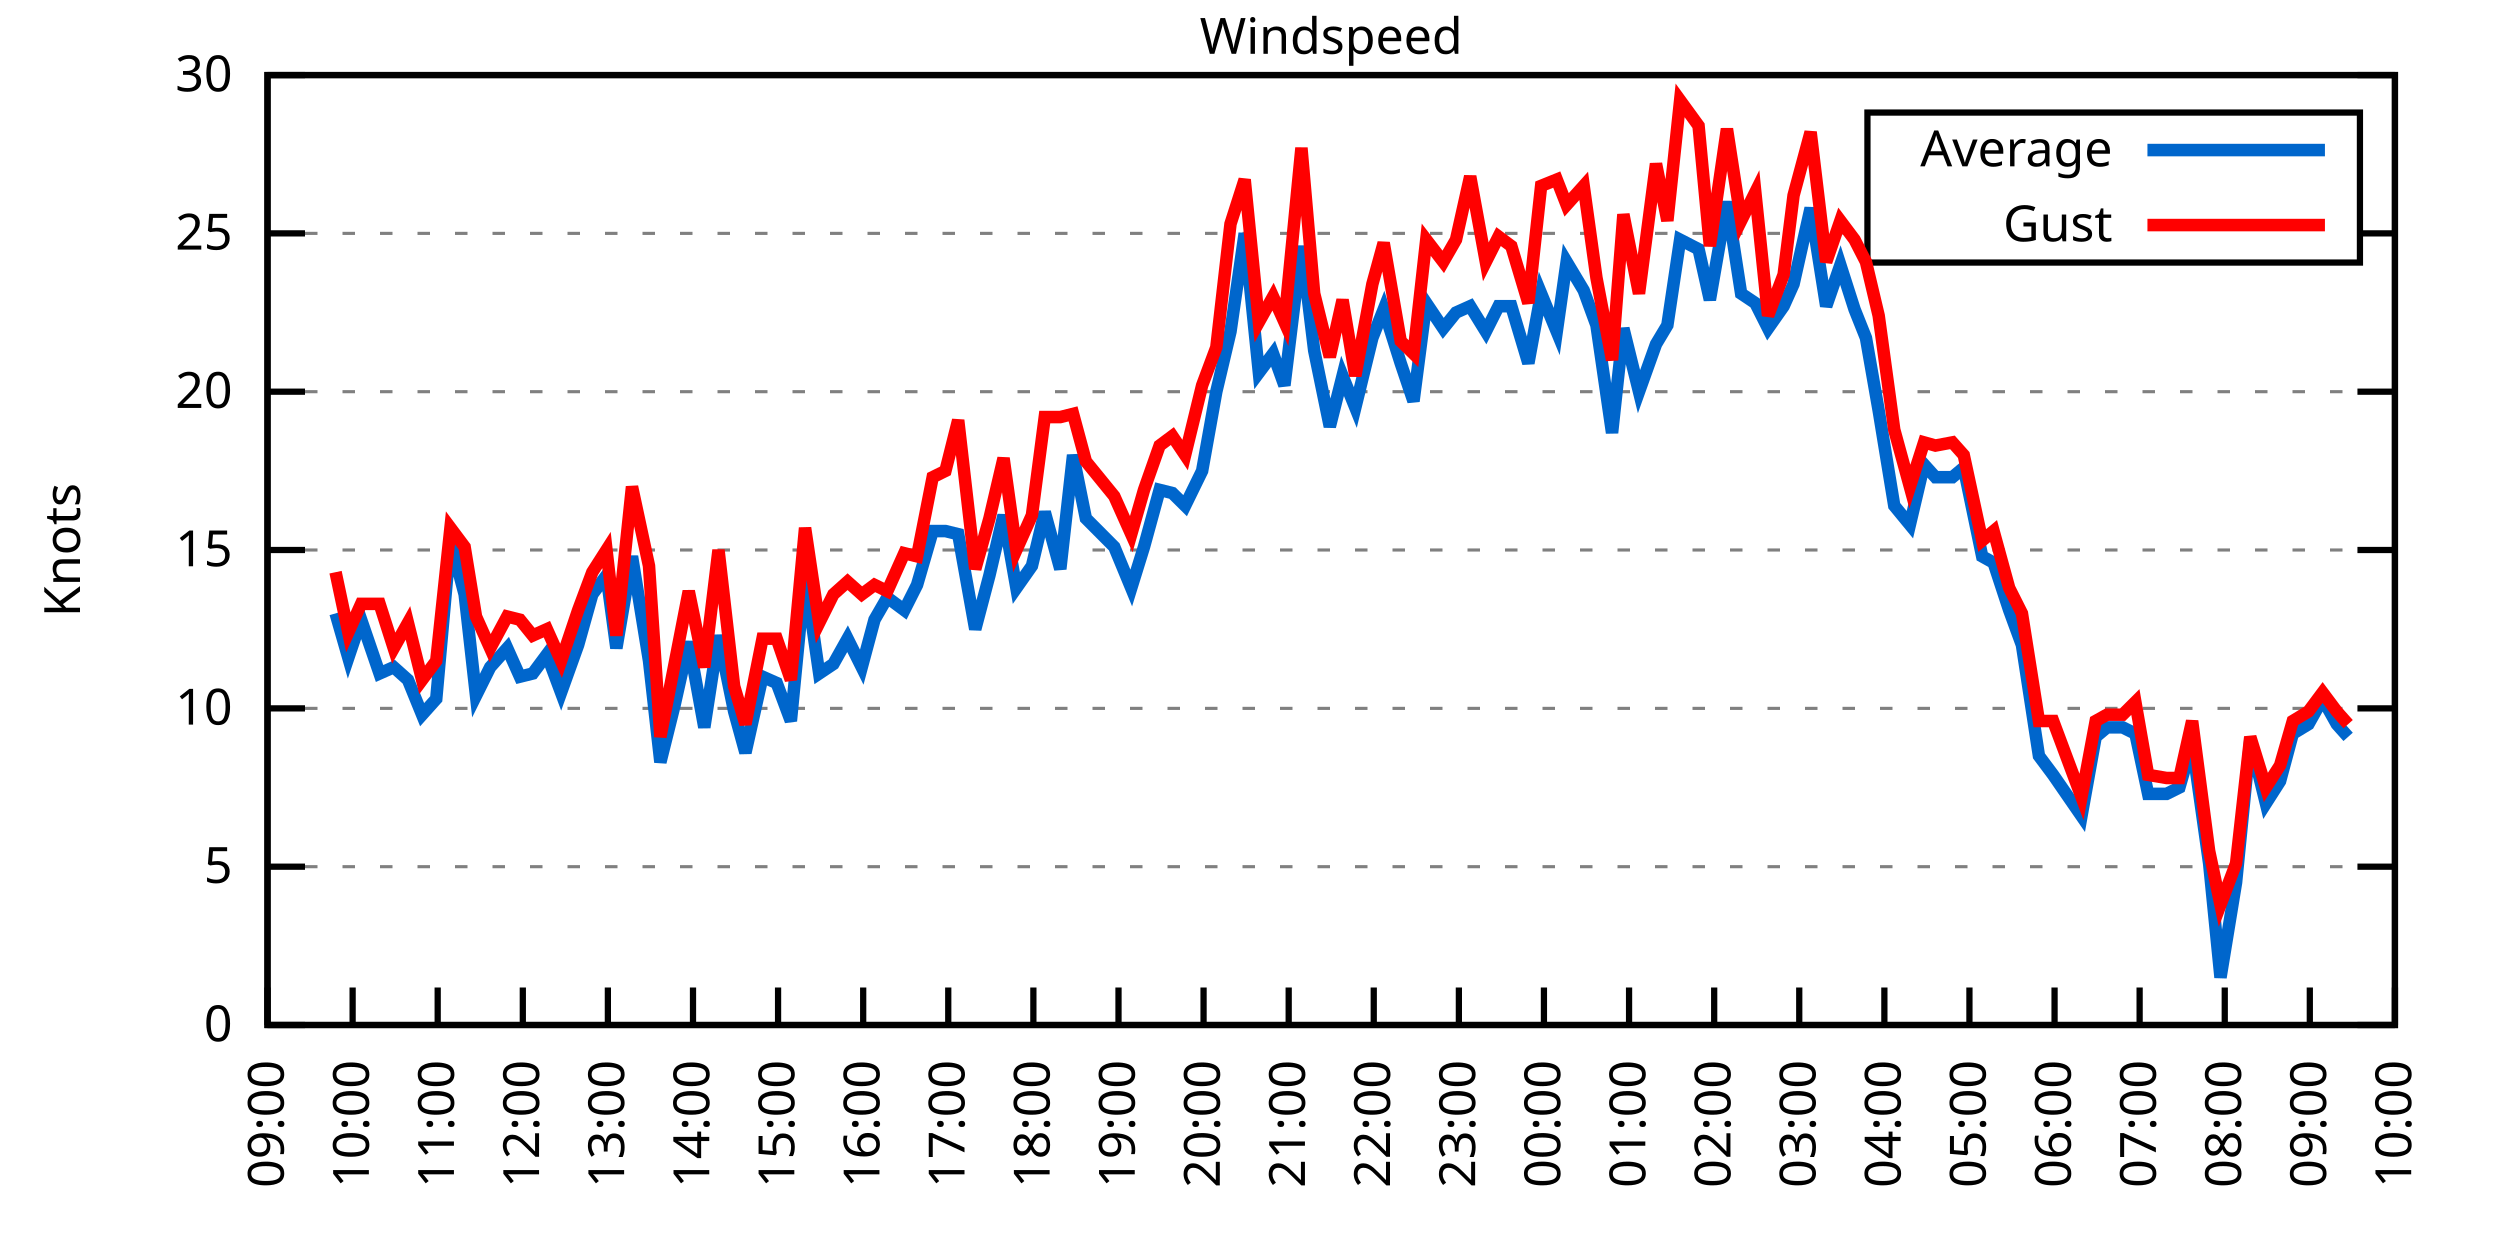
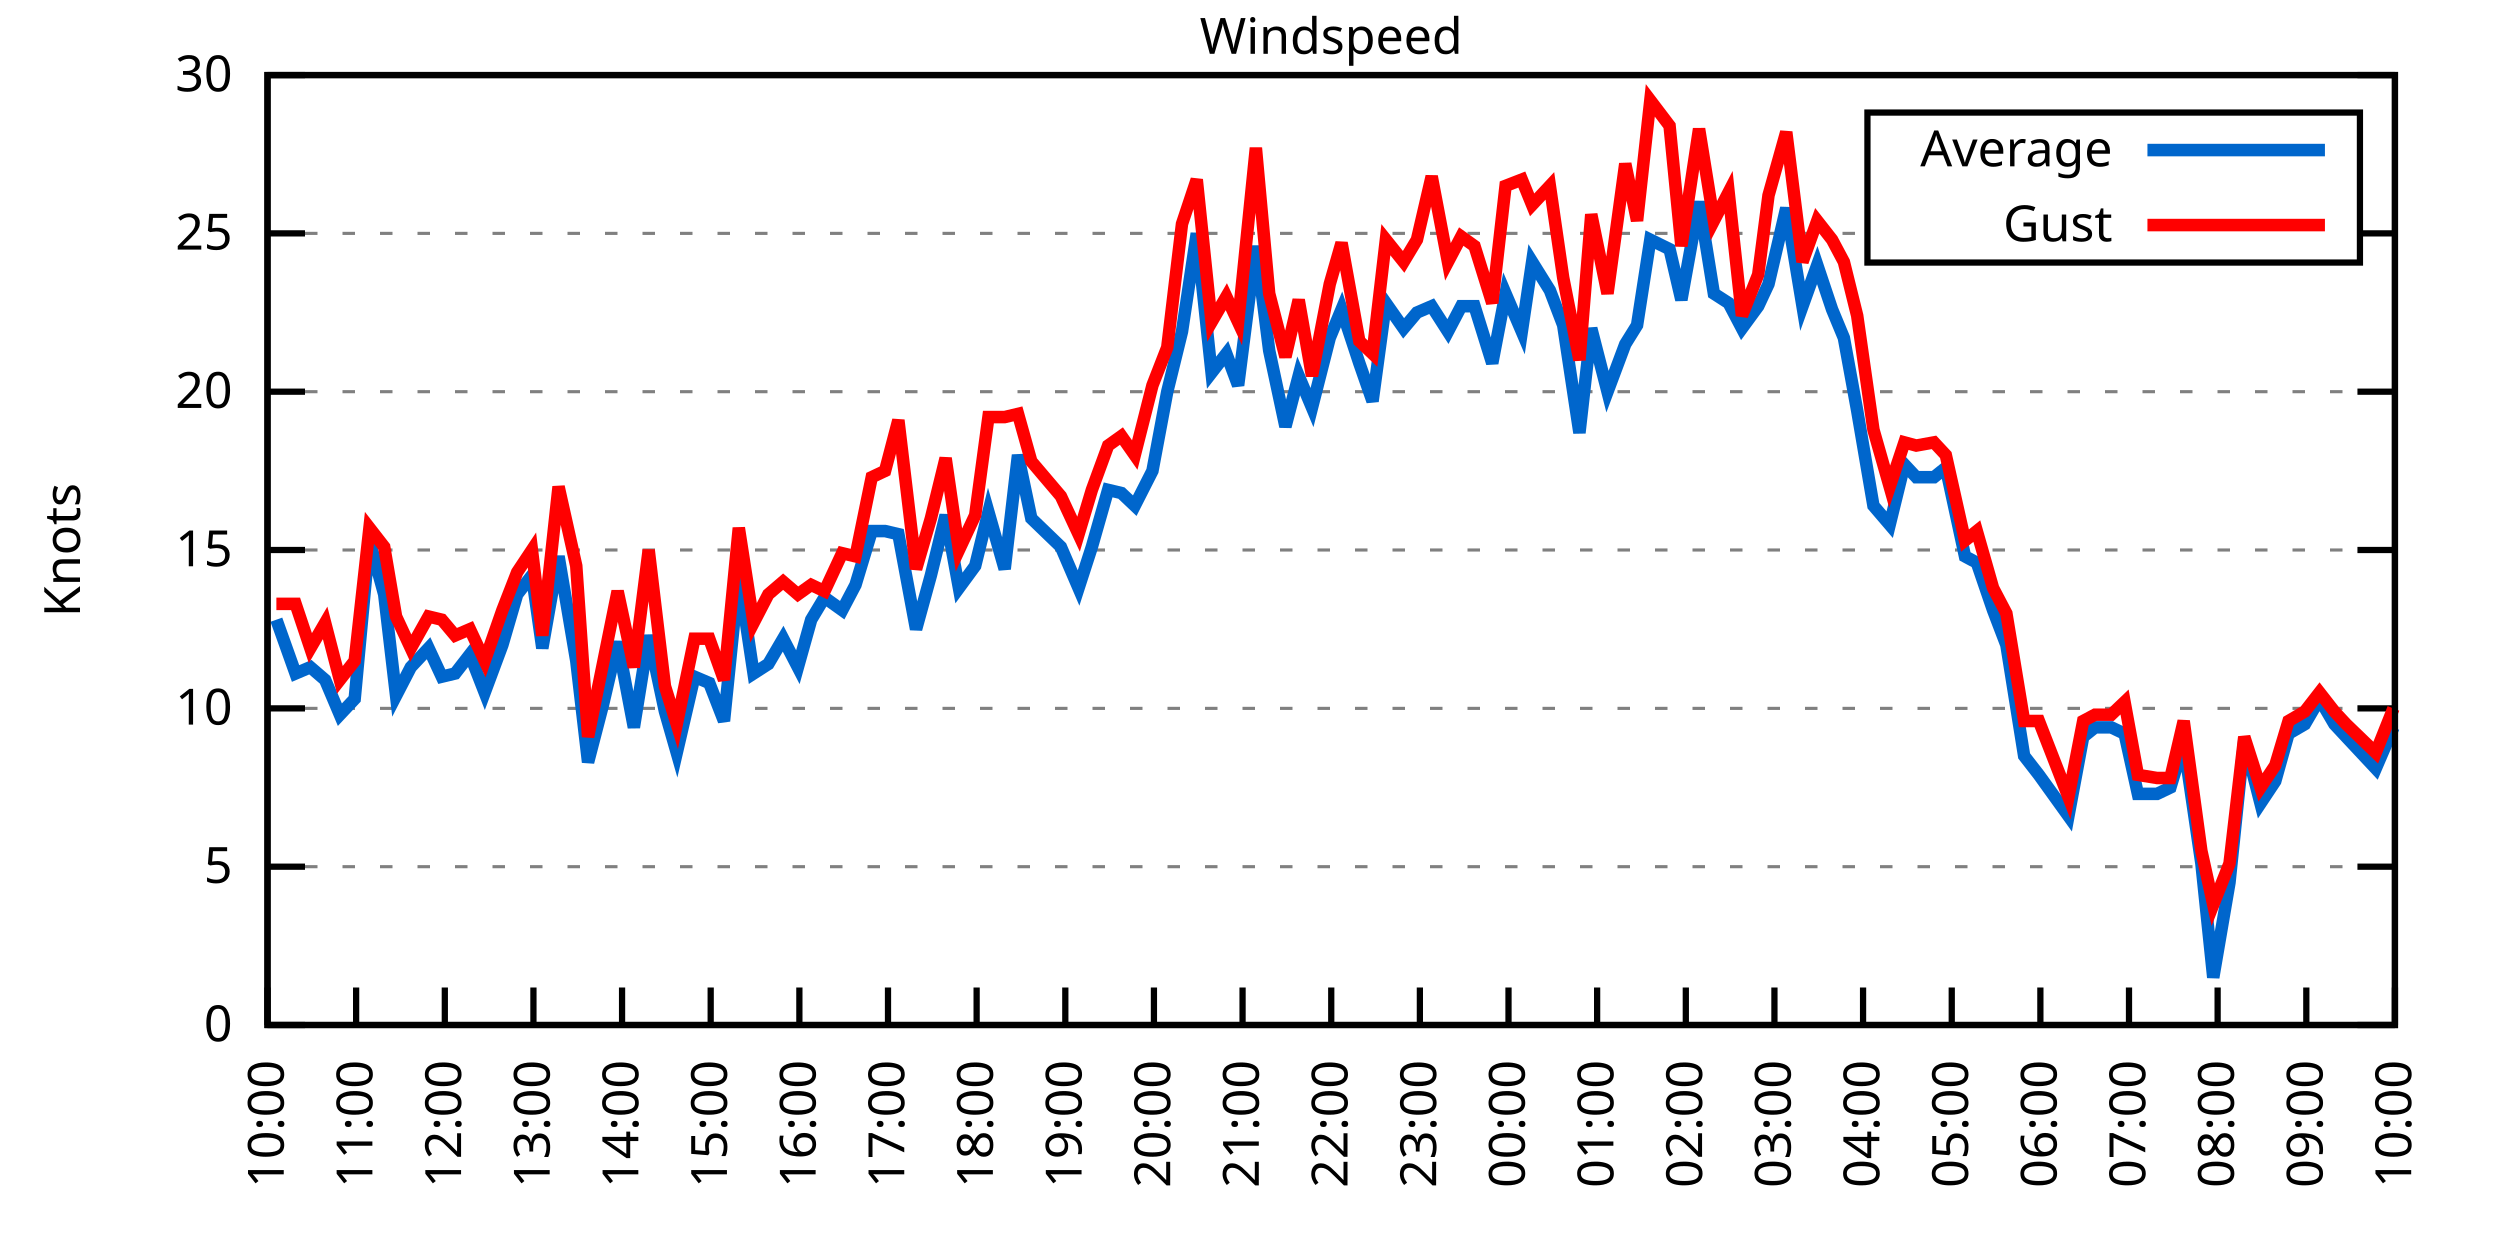
<svg xmlns="http://www.w3.org/2000/svg" xmlns:xlink="http://www.w3.org/1999/xlink" width="400" height="200" viewBox="0 0 400 200">
  <g id="gnuplot_canvas">
    <rect x="0" y="0" width="400" height="200" fill="none" />
    <defs>
      <circle id="gpDot" r="0.5" stroke-width="0.5" stroke="currentColor" />
      <path id="gpPt0" stroke-width="0.333" stroke="currentColor" d="M-1,0 h2 M0,-1 v2" />
      <path id="gpPt1" stroke-width="0.333" stroke="currentColor" d="M-1,-1 L1,1 M1,-1 L-1,1" />
      <path id="gpPt2" stroke-width="0.333" stroke="currentColor" d="M-1,0 L1,0 M0,-1 L0,1 M-1,-1 L1,1 M-1,1 L1,-1" />
      <rect id="gpPt3" stroke-width="0.333" stroke="currentColor" x="-1" y="-1" width="2" height="2" />
      <rect id="gpPt4" stroke-width="0.333" stroke="currentColor" fill="currentColor" x="-1" y="-1" width="2" height="2" />
      <circle id="gpPt5" stroke-width="0.333" stroke="currentColor" cx="0" cy="0" r="1" />
      <use xlink:href="#gpPt5" id="gpPt6" fill="currentColor" stroke="none" />
      <path id="gpPt7" stroke-width="0.333" stroke="currentColor" d="M0,-1.33 L-1.33,0.67 L1.33,0.67 z" />
      <use xlink:href="#gpPt7" id="gpPt8" fill="currentColor" stroke="none" />
      <use xlink:href="#gpPt7" id="gpPt9" stroke="currentColor" transform="rotate(180)" />
      <use xlink:href="#gpPt9" id="gpPt10" fill="currentColor" stroke="none" />
      <use xlink:href="#gpPt3" id="gpPt11" stroke="currentColor" transform="rotate(45)" />
      <use xlink:href="#gpPt11" id="gpPt12" fill="currentColor" stroke="none" />
      <path id="gpPt13" stroke-width="0.333" stroke="currentColor" d="M0,1.330 L1.265,0.411 L0.782,-1.067 L-0.782,-1.076 L-1.265,0.411 z" />
      <use xlink:href="#gpPt13" id="gpPt14" fill="currentColor" stroke="none" />
      <filter id="textbox" filterUnits="objectBoundingBox" x="0" y="0" height="1" width="1">
        <feFlood flood-color="white" flood-opacity="1" result="bgnd" />
        <feComposite in="SourceGraphic" in2="bgnd" operator="atop" />
      </filter>
      <filter id="greybox" filterUnits="objectBoundingBox" x="0" y="0" height="1" width="1">
        <feFlood flood-color="lightgrey" flood-opacity="1" result="grey" />
        <feComposite in="SourceGraphic" in2="grey" operator="atop" />
      </filter>
    </defs>
    <g fill="none" color="white" stroke="currentColor" stroke-width="1.00" stroke-linecap="butt" stroke-linejoin="miter">
</g>
    <g fill="none" color="black" stroke="currentColor" stroke-width="1.00" stroke-linecap="butt" stroke-linejoin="miter">
      <g stroke="none" shape-rendering="crispEdges">
        <polygon fill="rgb(255, 255, 255)" points="42.80,164.00 383.18,164.00 383.18,12.02 42.80,12.02 " />
      </g>
    </g>
    <g fill="none" color="black" stroke="currentColor" stroke-width="1.00" stroke-linecap="butt" stroke-linejoin="miter">
</g>
    <g fill="none" color="black" stroke="black" stroke-width="0.50" stroke-linecap="butt" stroke-linejoin="miter">
</g>
    <g fill="none" color="gray" stroke="currentColor" stroke-width="0.50" stroke-linecap="butt" stroke-linejoin="miter">
      <path stroke="gray" stroke-dasharray="2,4" class="gridline" d="M42.80,164.00 L383.19,164.00  " />
    </g>
    <g fill="none" color="gray" stroke="gray" stroke-width="1.00" stroke-linecap="butt" stroke-linejoin="miter">
</g>
    <g fill="none" color="black" stroke="currentColor" stroke-width="1.00" stroke-linecap="butt" stroke-linejoin="miter">
      <path stroke="black" d="M42.80,164.00 L48.80,164.00 M383.19,164.00 L377.19,164.00  " />
      <g transform="translate(37.20,166.60)" stroke="none" fill="black" font-family="Sans" font-size="8.00" text-anchor="end">
        <text>
          <tspan font-family="Sans"> 0</tspan>
        </text>
      </g>
    </g>
    <g fill="none" color="black" stroke="currentColor" stroke-width="1.00" stroke-linecap="butt" stroke-linejoin="miter">
</g>
    <g fill="none" color="black" stroke="black" stroke-width="0.50" stroke-linecap="butt" stroke-linejoin="miter">
</g>
    <g fill="none" color="gray" stroke="currentColor" stroke-width="0.50" stroke-linecap="butt" stroke-linejoin="miter">
      <path stroke="gray" stroke-dasharray="2,4" class="gridline" d="M42.80,138.67 L383.19,138.67  " />
    </g>
    <g fill="none" color="gray" stroke="gray" stroke-width="1.00" stroke-linecap="butt" stroke-linejoin="miter">
</g>
    <g fill="none" color="black" stroke="currentColor" stroke-width="1.00" stroke-linecap="butt" stroke-linejoin="miter">
      <path stroke="black" d="M42.80,138.67 L48.80,138.67 M383.19,138.67 L377.19,138.67  " />
      <g transform="translate(37.20,141.27)" stroke="none" fill="black" font-family="Sans" font-size="8.00" text-anchor="end">
        <text>
          <tspan font-family="Sans"> 5</tspan>
        </text>
      </g>
    </g>
    <g fill="none" color="black" stroke="currentColor" stroke-width="1.00" stroke-linecap="butt" stroke-linejoin="miter">
</g>
    <g fill="none" color="black" stroke="black" stroke-width="0.50" stroke-linecap="butt" stroke-linejoin="miter">
</g>
    <g fill="none" color="gray" stroke="currentColor" stroke-width="0.50" stroke-linecap="butt" stroke-linejoin="miter">
      <path stroke="gray" stroke-dasharray="2,4" class="gridline" d="M42.80,113.34 L383.19,113.34  " />
    </g>
    <g fill="none" color="gray" stroke="gray" stroke-width="1.00" stroke-linecap="butt" stroke-linejoin="miter">
</g>
    <g fill="none" color="black" stroke="currentColor" stroke-width="1.00" stroke-linecap="butt" stroke-linejoin="miter">
      <path stroke="black" d="M42.80,113.34 L48.80,113.34 M383.19,113.34 L377.19,113.34  " />
      <g transform="translate(37.20,115.94)" stroke="none" fill="black" font-family="Sans" font-size="8.00" text-anchor="end">
        <text>
          <tspan font-family="Sans"> 10</tspan>
        </text>
      </g>
    </g>
    <g fill="none" color="black" stroke="currentColor" stroke-width="1.00" stroke-linecap="butt" stroke-linejoin="miter">
</g>
    <g fill="none" color="black" stroke="black" stroke-width="0.50" stroke-linecap="butt" stroke-linejoin="miter">
</g>
    <g fill="none" color="gray" stroke="currentColor" stroke-width="0.50" stroke-linecap="butt" stroke-linejoin="miter">
      <path stroke="gray" stroke-dasharray="2,4" class="gridline" d="M42.80,88.00 L383.19,88.00  " />
    </g>
    <g fill="none" color="gray" stroke="gray" stroke-width="1.00" stroke-linecap="butt" stroke-linejoin="miter">
</g>
    <g fill="none" color="black" stroke="currentColor" stroke-width="1.00" stroke-linecap="butt" stroke-linejoin="miter">
      <path stroke="black" d="M42.80,88.00 L48.80,88.00 M383.19,88.00 L377.19,88.00  " />
      <g transform="translate(37.20,90.60)" stroke="none" fill="black" font-family="Sans" font-size="8.00" text-anchor="end">
        <text>
          <tspan font-family="Sans"> 15</tspan>
        </text>
      </g>
    </g>
    <g fill="none" color="black" stroke="currentColor" stroke-width="1.00" stroke-linecap="butt" stroke-linejoin="miter">
</g>
    <g fill="none" color="black" stroke="black" stroke-width="0.50" stroke-linecap="butt" stroke-linejoin="miter">
</g>
    <g fill="none" color="gray" stroke="currentColor" stroke-width="0.50" stroke-linecap="butt" stroke-linejoin="miter">
      <path stroke="gray" stroke-dasharray="2,4" class="gridline" d="M42.80,62.67 L383.19,62.67  " />
    </g>
    <g fill="none" color="gray" stroke="gray" stroke-width="1.00" stroke-linecap="butt" stroke-linejoin="miter">
</g>
    <g fill="none" color="black" stroke="currentColor" stroke-width="1.00" stroke-linecap="butt" stroke-linejoin="miter">
      <path stroke="black" d="M42.80,62.67 L48.80,62.67 M383.19,62.67 L377.19,62.67  " />
      <g transform="translate(37.20,65.27)" stroke="none" fill="black" font-family="Sans" font-size="8.00" text-anchor="end">
        <text>
          <tspan font-family="Sans"> 20</tspan>
        </text>
      </g>
    </g>
    <g fill="none" color="black" stroke="currentColor" stroke-width="1.00" stroke-linecap="butt" stroke-linejoin="miter">
</g>
    <g fill="none" color="black" stroke="black" stroke-width="0.50" stroke-linecap="butt" stroke-linejoin="miter">
</g>
    <g fill="none" color="gray" stroke="currentColor" stroke-width="0.50" stroke-linecap="butt" stroke-linejoin="miter">
      <path stroke="gray" stroke-dasharray="2,4" class="gridline" d="M42.80,37.34 L298.79,37.34 M377.59,37.34 L383.19,37.34  " />
    </g>
    <g fill="none" color="gray" stroke="gray" stroke-width="1.00" stroke-linecap="butt" stroke-linejoin="miter">
</g>
    <g fill="none" color="black" stroke="currentColor" stroke-width="1.00" stroke-linecap="butt" stroke-linejoin="miter">
      <path stroke="black" d="M42.80,37.34 L48.80,37.34 M383.19,37.34 L377.19,37.34  " />
      <g transform="translate(37.20,39.94)" stroke="none" fill="black" font-family="Sans" font-size="8.00" text-anchor="end">
        <text>
          <tspan font-family="Sans"> 25</tspan>
        </text>
      </g>
    </g>
    <g fill="none" color="black" stroke="currentColor" stroke-width="1.00" stroke-linecap="butt" stroke-linejoin="miter">
</g>
    <g fill="none" color="black" stroke="black" stroke-width="0.50" stroke-linecap="butt" stroke-linejoin="miter">
</g>
    <g fill="none" color="gray" stroke="currentColor" stroke-width="0.50" stroke-linecap="butt" stroke-linejoin="miter">
      <path stroke="gray" stroke-dasharray="2,4" class="gridline" d="M42.80,12.01 L383.19,12.01  " />
    </g>
    <g fill="none" color="gray" stroke="gray" stroke-width="1.00" stroke-linecap="butt" stroke-linejoin="miter">
</g>
    <g fill="none" color="black" stroke="currentColor" stroke-width="1.00" stroke-linecap="butt" stroke-linejoin="miter">
      <path stroke="black" d="M42.80,12.01 L48.80,12.01 M383.19,12.01 L377.19,12.01  " />
      <g transform="translate(37.20,14.61)" stroke="none" fill="black" font-family="Sans" font-size="8.00" text-anchor="end">
        <text>
          <tspan font-family="Sans"> 30</tspan>
        </text>
      </g>
    </g>
    <g fill="none" color="black" stroke="currentColor" stroke-width="1.00" stroke-linecap="butt" stroke-linejoin="miter">
      <path stroke="black" d="M42.80,164.00 L42.80,158.00  " />
      <g transform="translate(45.40,169.60) rotate(270.00)" stroke="none" fill="black" font-family="Sans" font-size="8.00" text-anchor="end">
        <text>
-           <tspan font-family="Sans">09:00</tspan>
-         </text>
-       </g>
-     </g>
-     <g fill="none" color="black" stroke="currentColor" stroke-width="1.00" stroke-linecap="butt" stroke-linejoin="miter">
-       <path stroke="black" d="M56.42,164.00 L56.42,158.00  " />
-       <g transform="translate(59.02,169.60) rotate(270.00)" stroke="none" fill="black" font-family="Sans" font-size="8.00" text-anchor="end">
-         <text>
          <tspan font-family="Sans">10:00</tspan>
        </text>
      </g>
    </g>
    <g fill="none" color="black" stroke="currentColor" stroke-width="1.00" stroke-linecap="butt" stroke-linejoin="miter">
-       <path stroke="black" d="M70.03,164.00 L70.03,158.00  " />
-       <g transform="translate(72.63,169.60) rotate(270.00)" stroke="none" fill="black" font-family="Sans" font-size="8.00" text-anchor="end">
+       <path stroke="black" d="M56.98,164.00 L56.98,158.00  " />
+       <g transform="translate(59.58,169.60) rotate(270.00)" stroke="none" fill="black" font-family="Sans" font-size="8.00" text-anchor="end">
        <text>
          <tspan font-family="Sans">11:00</tspan>
        </text>
      </g>
    </g>
    <g fill="none" color="black" stroke="currentColor" stroke-width="1.00" stroke-linecap="butt" stroke-linejoin="miter">
-       <path stroke="black" d="M83.65,164.00 L83.65,158.00  " />
-       <g transform="translate(86.25,169.60) rotate(270.00)" stroke="none" fill="black" font-family="Sans" font-size="8.00" text-anchor="end">
+       <path stroke="black" d="M71.17,164.00 L71.17,158.00  " />
+       <g transform="translate(73.77,169.60) rotate(270.00)" stroke="none" fill="black" font-family="Sans" font-size="8.00" text-anchor="end">
        <text>
          <tspan font-family="Sans">12:00</tspan>
        </text>
      </g>
    </g>
    <g fill="none" color="black" stroke="currentColor" stroke-width="1.00" stroke-linecap="butt" stroke-linejoin="miter">
-       <path stroke="black" d="M97.26,164.00 L97.26,158.00  " />
-       <g transform="translate(99.86,169.60) rotate(270.00)" stroke="none" fill="black" font-family="Sans" font-size="8.00" text-anchor="end">
+       <path stroke="black" d="M85.35,164.00 L85.35,158.00  " />
+       <g transform="translate(87.95,169.60) rotate(270.00)" stroke="none" fill="black" font-family="Sans" font-size="8.00" text-anchor="end">
        <text>
          <tspan font-family="Sans">13:00</tspan>
        </text>
      </g>
    </g>
    <g fill="none" color="black" stroke="currentColor" stroke-width="1.00" stroke-linecap="butt" stroke-linejoin="miter">
-       <path stroke="black" d="M110.88,164.00 L110.88,158.00  " />
-       <g transform="translate(113.48,169.60) rotate(270.00)" stroke="none" fill="black" font-family="Sans" font-size="8.00" text-anchor="end">
+       <path stroke="black" d="M99.53,164.00 L99.53,158.00  " />
+       <g transform="translate(102.13,169.60) rotate(270.00)" stroke="none" fill="black" font-family="Sans" font-size="8.00" text-anchor="end">
        <text>
          <tspan font-family="Sans">14:00</tspan>
        </text>
      </g>
    </g>
    <g fill="none" color="black" stroke="currentColor" stroke-width="1.00" stroke-linecap="butt" stroke-linejoin="miter">
-       <path stroke="black" d="M124.49,164.00 L124.49,158.00  " />
-       <g transform="translate(127.09,169.60) rotate(270.00)" stroke="none" fill="black" font-family="Sans" font-size="8.00" text-anchor="end">
+       <path stroke="black" d="M113.71,164.00 L113.71,158.00  " />
+       <g transform="translate(116.31,169.60) rotate(270.00)" stroke="none" fill="black" font-family="Sans" font-size="8.00" text-anchor="end">
        <text>
          <tspan font-family="Sans">15:00</tspan>
        </text>
      </g>
    </g>
    <g fill="none" color="black" stroke="currentColor" stroke-width="1.00" stroke-linecap="butt" stroke-linejoin="miter">
-       <path stroke="black" d="M138.11,164.00 L138.11,158.00  " />
-       <g transform="translate(140.71,169.60) rotate(270.00)" stroke="none" fill="black" font-family="Sans" font-size="8.00" text-anchor="end">
+       <path stroke="black" d="M127.90,164.00 L127.90,158.00  " />
+       <g transform="translate(130.50,169.60) rotate(270.00)" stroke="none" fill="black" font-family="Sans" font-size="8.00" text-anchor="end">
        <text>
          <tspan font-family="Sans">16:00</tspan>
        </text>
      </g>
    </g>
    <g fill="none" color="black" stroke="currentColor" stroke-width="1.00" stroke-linecap="butt" stroke-linejoin="miter">
-       <path stroke="black" d="M151.72,164.00 L151.72,158.00  " />
-       <g transform="translate(154.32,169.60) rotate(270.00)" stroke="none" fill="black" font-family="Sans" font-size="8.00" text-anchor="end">
+       <path stroke="black" d="M142.08,164.00 L142.08,158.00  " />
+       <g transform="translate(144.68,169.60) rotate(270.00)" stroke="none" fill="black" font-family="Sans" font-size="8.00" text-anchor="end">
        <text>
          <tspan font-family="Sans">17:00</tspan>
        </text>
      </g>
    </g>
    <g fill="none" color="black" stroke="currentColor" stroke-width="1.00" stroke-linecap="butt" stroke-linejoin="miter">
-       <path stroke="black" d="M165.34,164.00 L165.34,158.00  " />
-       <g transform="translate(167.94,169.60) rotate(270.00)" stroke="none" fill="black" font-family="Sans" font-size="8.00" text-anchor="end">
+       <path stroke="black" d="M156.26,164.00 L156.26,158.00  " />
+       <g transform="translate(158.86,169.60) rotate(270.00)" stroke="none" fill="black" font-family="Sans" font-size="8.00" text-anchor="end">
        <text>
          <tspan font-family="Sans">18:00</tspan>
        </text>
      </g>
    </g>
    <g fill="none" color="black" stroke="currentColor" stroke-width="1.00" stroke-linecap="butt" stroke-linejoin="miter">
-       <path stroke="black" d="M178.96,164.00 L178.96,158.00  " />
-       <g transform="translate(181.56,169.60) rotate(270.00)" stroke="none" fill="black" font-family="Sans" font-size="8.00" text-anchor="end">
+       <path stroke="black" d="M170.45,164.00 L170.45,158.00  " />
+       <g transform="translate(173.05,169.60) rotate(270.00)" stroke="none" fill="black" font-family="Sans" font-size="8.00" text-anchor="end">
        <text>
          <tspan font-family="Sans">19:00</tspan>
        </text>
      </g>
    </g>
    <g fill="none" color="black" stroke="currentColor" stroke-width="1.00" stroke-linecap="butt" stroke-linejoin="miter">
-       <path stroke="black" d="M192.57,164.00 L192.57,158.00  " />
-       <g transform="translate(195.17,169.60) rotate(270.00)" stroke="none" fill="black" font-family="Sans" font-size="8.00" text-anchor="end">
+       <path stroke="black" d="M184.63,164.00 L184.63,158.00  " />
+       <g transform="translate(187.23,169.60) rotate(270.00)" stroke="none" fill="black" font-family="Sans" font-size="8.00" text-anchor="end">
        <text>
          <tspan font-family="Sans">20:00</tspan>
        </text>
      </g>
    </g>
    <g fill="none" color="black" stroke="currentColor" stroke-width="1.00" stroke-linecap="butt" stroke-linejoin="miter">
-       <path stroke="black" d="M206.19,164.00 L206.19,158.00  " />
-       <g transform="translate(208.79,169.60) rotate(270.00)" stroke="none" fill="black" font-family="Sans" font-size="8.00" text-anchor="end">
+       <path stroke="black" d="M198.81,164.00 L198.81,158.00  " />
+       <g transform="translate(201.41,169.60) rotate(270.00)" stroke="none" fill="black" font-family="Sans" font-size="8.00" text-anchor="end">
        <text>
          <tspan font-family="Sans">21:00</tspan>
        </text>
      </g>
    </g>
    <g fill="none" color="black" stroke="currentColor" stroke-width="1.00" stroke-linecap="butt" stroke-linejoin="miter">
-       <path stroke="black" d="M219.80,164.00 L219.80,158.00  " />
-       <g transform="translate(222.40,169.60) rotate(270.00)" stroke="none" fill="black" font-family="Sans" font-size="8.00" text-anchor="end">
+       <path stroke="black" d="M213.00,164.00 L213.00,158.00  " />
+       <g transform="translate(215.60,169.60) rotate(270.00)" stroke="none" fill="black" font-family="Sans" font-size="8.00" text-anchor="end">
        <text>
          <tspan font-family="Sans">22:00</tspan>
        </text>
      </g>
    </g>
    <g fill="none" color="black" stroke="currentColor" stroke-width="1.00" stroke-linecap="butt" stroke-linejoin="miter">
-       <path stroke="black" d="M233.42,164.00 L233.42,158.00  " />
-       <g transform="translate(236.02,169.60) rotate(270.00)" stroke="none" fill="black" font-family="Sans" font-size="8.00" text-anchor="end">
+       <path stroke="black" d="M227.18,164.00 L227.18,158.00  " />
+       <g transform="translate(229.78,169.60) rotate(270.00)" stroke="none" fill="black" font-family="Sans" font-size="8.00" text-anchor="end">
        <text>
          <tspan font-family="Sans">23:00</tspan>
        </text>
      </g>
    </g>
    <g fill="none" color="black" stroke="currentColor" stroke-width="1.00" stroke-linecap="butt" stroke-linejoin="miter">
-       <path stroke="black" d="M247.03,164.00 L247.03,158.00  " />
-       <g transform="translate(249.63,169.60) rotate(270.00)" stroke="none" fill="black" font-family="Sans" font-size="8.00" text-anchor="end">
+       <path stroke="black" d="M241.36,164.00 L241.36,158.00  " />
+       <g transform="translate(243.96,169.60) rotate(270.00)" stroke="none" fill="black" font-family="Sans" font-size="8.00" text-anchor="end">
        <text>
          <tspan font-family="Sans">00:00</tspan>
        </text>
      </g>
    </g>
    <g fill="none" color="black" stroke="currentColor" stroke-width="1.00" stroke-linecap="butt" stroke-linejoin="miter">
-       <path stroke="black" d="M260.65,164.00 L260.65,158.00  " />
-       <g transform="translate(263.25,169.60) rotate(270.00)" stroke="none" fill="black" font-family="Sans" font-size="8.00" text-anchor="end">
+       <path stroke="black" d="M255.54,164.00 L255.54,158.00  " />
+       <g transform="translate(258.14,169.60) rotate(270.00)" stroke="none" fill="black" font-family="Sans" font-size="8.00" text-anchor="end">
        <text>
          <tspan font-family="Sans">01:00</tspan>
        </text>
      </g>
    </g>
    <g fill="none" color="black" stroke="currentColor" stroke-width="1.00" stroke-linecap="butt" stroke-linejoin="miter">
-       <path stroke="black" d="M274.27,164.00 L274.27,158.00  " />
-       <g transform="translate(276.87,169.60) rotate(270.00)" stroke="none" fill="black" font-family="Sans" font-size="8.00" text-anchor="end">
+       <path stroke="black" d="M269.73,164.00 L269.73,158.00  " />
+       <g transform="translate(272.33,169.60) rotate(270.00)" stroke="none" fill="black" font-family="Sans" font-size="8.00" text-anchor="end">
        <text>
          <tspan font-family="Sans">02:00</tspan>
        </text>
      </g>
    </g>
    <g fill="none" color="black" stroke="currentColor" stroke-width="1.00" stroke-linecap="butt" stroke-linejoin="miter">
-       <path stroke="black" d="M287.88,164.00 L287.88,158.00  " />
-       <g transform="translate(290.48,169.60) rotate(270.00)" stroke="none" fill="black" font-family="Sans" font-size="8.00" text-anchor="end">
+       <path stroke="black" d="M283.91,164.00 L283.91,158.00  " />
+       <g transform="translate(286.51,169.60) rotate(270.00)" stroke="none" fill="black" font-family="Sans" font-size="8.00" text-anchor="end">
        <text>
          <tspan font-family="Sans">03:00</tspan>
        </text>
      </g>
    </g>
    <g fill="none" color="black" stroke="currentColor" stroke-width="1.00" stroke-linecap="butt" stroke-linejoin="miter">
-       <path stroke="black" d="M301.50,164.00 L301.50,158.00  " />
-       <g transform="translate(304.10,169.60) rotate(270.00)" stroke="none" fill="black" font-family="Sans" font-size="8.00" text-anchor="end">
+       <path stroke="black" d="M298.09,164.00 L298.09,158.00  " />
+       <g transform="translate(300.69,169.60) rotate(270.00)" stroke="none" fill="black" font-family="Sans" font-size="8.00" text-anchor="end">
        <text>
          <tspan font-family="Sans">04:00</tspan>
        </text>
      </g>
    </g>
    <g fill="none" color="black" stroke="currentColor" stroke-width="1.00" stroke-linecap="butt" stroke-linejoin="miter">
-       <path stroke="black" d="M315.11,164.00 L315.11,158.00  " />
-       <g transform="translate(317.71,169.60) rotate(270.00)" stroke="none" fill="black" font-family="Sans" font-size="8.00" text-anchor="end">
+       <path stroke="black" d="M312.28,164.00 L312.28,158.00  " />
+       <g transform="translate(314.88,169.60) rotate(270.00)" stroke="none" fill="black" font-family="Sans" font-size="8.00" text-anchor="end">
        <text>
          <tspan font-family="Sans">05:00</tspan>
        </text>
      </g>
    </g>
    <g fill="none" color="black" stroke="currentColor" stroke-width="1.00" stroke-linecap="butt" stroke-linejoin="miter">
-       <path stroke="black" d="M328.73,164.00 L328.73,158.00  " />
-       <g transform="translate(331.33,169.60) rotate(270.00)" stroke="none" fill="black" font-family="Sans" font-size="8.00" text-anchor="end">
+       <path stroke="black" d="M326.46,164.00 L326.46,158.00  " />
+       <g transform="translate(329.06,169.60) rotate(270.00)" stroke="none" fill="black" font-family="Sans" font-size="8.00" text-anchor="end">
        <text>
          <tspan font-family="Sans">06:00</tspan>
        </text>
      </g>
    </g>
    <g fill="none" color="black" stroke="currentColor" stroke-width="1.00" stroke-linecap="butt" stroke-linejoin="miter">
-       <path stroke="black" d="M342.34,164.00 L342.34,158.00  " />
-       <g transform="translate(344.94,169.60) rotate(270.00)" stroke="none" fill="black" font-family="Sans" font-size="8.00" text-anchor="end">
+       <path stroke="black" d="M340.64,164.00 L340.64,158.00  " />
+       <g transform="translate(343.24,169.60) rotate(270.00)" stroke="none" fill="black" font-family="Sans" font-size="8.00" text-anchor="end">
        <text>
          <tspan font-family="Sans">07:00</tspan>
        </text>
      </g>
    </g>
    <g fill="none" color="black" stroke="currentColor" stroke-width="1.00" stroke-linecap="butt" stroke-linejoin="miter">
-       <path stroke="black" d="M355.96,164.00 L355.96,158.00  " />
-       <g transform="translate(358.56,169.60) rotate(270.00)" stroke="none" fill="black" font-family="Sans" font-size="8.00" text-anchor="end">
+       <path stroke="black" d="M354.82,164.00 L354.82,158.00  " />
+       <g transform="translate(357.42,169.60) rotate(270.00)" stroke="none" fill="black" font-family="Sans" font-size="8.00" text-anchor="end">
        <text>
          <tspan font-family="Sans">08:00</tspan>
        </text>
      </g>
    </g>
    <g fill="none" color="black" stroke="currentColor" stroke-width="1.00" stroke-linecap="butt" stroke-linejoin="miter">
-       <path stroke="black" d="M369.57,164.00 L369.57,158.00  " />
-       <g transform="translate(372.17,169.60) rotate(270.00)" stroke="none" fill="black" font-family="Sans" font-size="8.00" text-anchor="end">
+       <path stroke="black" d="M369.01,164.00 L369.01,158.00  " />
+       <g transform="translate(371.61,169.60) rotate(270.00)" stroke="none" fill="black" font-family="Sans" font-size="8.00" text-anchor="end">
        <text>
          <tspan font-family="Sans">09:00</tspan>
        </text>
      </g>
    </g>
    <g fill="none" color="black" stroke="currentColor" stroke-width="1.00" stroke-linecap="butt" stroke-linejoin="miter">
      <path stroke="black" d="M383.19,164.00 L383.19,158.00  " />
      <g transform="translate(385.79,169.60) rotate(270.00)" stroke="none" fill="black" font-family="Sans" font-size="8.00" text-anchor="end">
        <text>
          <tspan font-family="Sans">10:00</tspan>
        </text>
      </g>
    </g>
    <g fill="none" color="black" stroke="currentColor" stroke-width="1.00" stroke-linecap="butt" stroke-linejoin="miter">
</g>
    <g fill="none" color="black" stroke="currentColor" stroke-width="1.00" stroke-linecap="butt" stroke-linejoin="miter">
      <path stroke="black" d="M42.80,12.01 L42.80,164.00 L383.19,164.00 L383.19,12.01 L42.80,12.01 Z  " />
    </g>
    <g fill="none" color="black" stroke="currentColor" stroke-width="1.00" stroke-linecap="butt" stroke-linejoin="miter">
</g>
    <g fill="none" color="black" stroke="currentColor" stroke-width="1.00" stroke-linecap="butt" stroke-linejoin="miter">
      <path stroke="black" d="M298.79,42.01 L298.79,18.01 L377.59,18.01 L377.59,42.01 L298.79,42.01 Z  " />
    </g>
    <g id="Windspeed_plot_1">
      <g fill="none" color="white" stroke="black" stroke-width="2.00" stroke-linecap="butt" stroke-linejoin="miter">
</g>
      <g fill="none" color="black" stroke="currentColor" stroke-width="2.00" stroke-linecap="butt" stroke-linejoin="miter">
        <g transform="translate(337.99,26.61)" stroke="none" fill="black" font-family="Sans" font-size="8.00" text-anchor="end">
          <text>
            <tspan font-family="Sans">Average</tspan>
          </text>
        </g>
      </g>
      <g fill="none" color="black" stroke="currentColor" stroke-width="2.00" stroke-linecap="butt" stroke-linejoin="miter">
-         <path stroke="rgb(  0, 102, 204)" d="M343.59,24.01 L371.99,24.01 M53.69,98.14 L55.73,105.23 L57.78,99.15 L60.73,107.76 L63.00,106.75 L65.27,108.78   L67.54,114.35 L69.80,111.82 L72.07,86.49 L74.34,95.10 L76.16,111.31 L78.43,106.75 L81.15,103.71 L83.19,108.27   L85.24,107.76 L87.50,104.72 L89.77,110.80 L92.50,103.20 L94.77,95.10 L97.04,92.06 L98.62,103.71 L101.12,89.02   L103.84,105.74 L105.66,121.95 L107.93,112.83 L110.20,102.70 L112.69,116.38 L114.96,101.68 L117.46,113.84 L119.27,120.43   L122.00,108.27 L124.27,109.28 L126.54,115.36 L128.81,92.06 L131.07,107.76 L133.34,106.24 L135.61,102.19 L137.88,106.75   L139.92,99.15 L141.97,95.60 L144.69,97.63 L146.73,93.58 L149.23,84.97 L151.27,84.97 L153.31,85.47 L156.04,100.67   L158.31,92.06 L160.57,82.43 L162.62,94.08 L165.11,90.54 L167.16,81.93 L169.65,91.04 L171.69,72.81 L173.74,82.94   L178.28,87.50 L181.00,94.08 L183.04,87.50 L185.54,78.38 L187.58,78.89 L189.62,80.91 L192.34,75.34 L194.61,62.67   L196.88,53.05 L199.15,37.34 L201.42,59.63 L203.69,56.59 L205.51,61.66 L208.23,39.37 L210.27,56.09 L212.77,68.25   L214.81,60.14 L216.85,65.21 L219.58,54.06 L221.39,49.50 L224.11,58.11 L226.16,64.19 L228.20,48.49 L230.92,52.54   L232.96,50.01 L235.23,48.99 L237.73,53.05 L239.77,48.99 L241.81,48.99 L244.54,58.11 L246.58,46.97 L249.08,53.05   L250.66,41.90 L253.39,46.46 L255.43,52.03 L257.93,69.26 L259.74,52.54 L262.24,62.67 L264.96,55.07 L266.78,52.03   L268.82,38.35 L271.77,39.87 L273.58,47.98 L276.31,32.28 L278.58,46.97 L280.85,48.49 L282.89,52.54 L285.38,48.99   L286.97,45.45 L289.70,33.29 L292.19,48.99 L294.46,42.41 L296.73,49.50 L298.55,54.06 L300.59,65.71 L303.08,80.91   L305.58,83.95 L307.85,74.33 L309.67,76.35 L312.39,76.35 L314.20,74.83 L317.15,89.02 L318.97,90.03 L321.47,97.63   L323.51,103.20 L326.23,120.94 L328.50,123.98 L333.04,130.56 L335.31,117.90 L337.12,116.38 L339.62,116.38 L341.66,117.39   L343.70,127.02 L346.65,127.02 L348.70,126.00 L350.74,118.91 L353.46,138.16 L355.28,156.40 L357.77,141.20 L360.04,118.40   L362.54,128.54 L364.81,124.99 L366.85,117.39 L369.35,115.87 L371.62,111.82 L373.89,115.87 L375.70,117.90  " />
+         <path stroke="rgb(  0, 102, 204)" d="M343.59,24.01 L371.99,24.01 M44.22,99.15 L47.29,107.76 L49.66,106.75 L52.02,108.78 L54.38,114.35 L56.75,111.82   L59.11,86.49 L61.47,95.10 L63.37,111.31 L65.73,106.75 L68.57,103.71 L70.69,108.27 L72.82,107.76 L75.18,104.72   L77.55,110.80 L80.38,103.20 L82.75,95.10 L85.11,92.06 L86.77,103.71 L89.37,89.02 L92.20,105.74 L94.09,121.95   L96.46,112.83 L98.82,102.70 L101.42,116.38 L103.79,101.68 L106.39,113.84 L108.28,120.43 L111.11,108.27 L113.48,109.28   L115.84,115.36 L118.21,92.06 L120.57,107.76 L122.93,106.24 L125.30,102.19 L127.66,106.75 L129.79,99.15 L131.92,95.60   L134.75,97.63 L136.88,93.58 L139.48,84.97 L141.61,84.97 L143.74,85.47 L146.57,100.67 L148.94,92.06 L151.30,82.43   L153.43,94.08 L156.03,90.54 L158.15,81.93 L160.75,91.04 L162.88,72.81 L165.01,82.94 L169.74,87.50 L172.57,94.08   L174.70,87.50 L177.30,78.38 L179.43,78.89 L181.56,80.91 L184.39,75.34 L186.76,62.67 L189.12,53.05 L191.48,37.34   L193.85,59.63 L196.21,56.59 L198.10,61.66 L200.94,39.37 L203.07,56.09 L205.67,68.25 L207.79,60.14 L209.92,65.21   L212.76,54.06 L214.65,49.50 L217.49,58.11 L219.61,64.19 L221.74,48.49 L224.58,52.54 L226.71,50.01 L229.07,48.99   L231.67,53.05 L233.80,48.99 L235.92,48.99 L238.76,58.11 L240.89,46.97 L243.49,53.05 L245.14,41.90 L247.98,46.46   L250.11,52.03 L252.71,69.26 L254.60,52.54 L257.20,62.67 L260.04,55.07 L261.93,52.03 L264.05,38.35 L267.13,39.87   L269.02,47.98 L271.85,32.28 L274.22,46.97 L276.58,48.49 L278.71,52.54 L281.31,48.99 L282.96,45.45 L285.80,33.29   L288.40,48.99 L290.76,42.41 L293.13,49.50 L295.02,54.06 L297.15,65.71 L299.75,80.91 L302.35,83.95 L304.71,74.33   L306.60,76.35 L309.44,76.35 L311.33,74.83 L314.40,89.02 L316.29,90.03 L318.89,97.63 L321.02,103.20 L323.86,120.94   L326.22,123.98 L330.95,130.56 L333.31,117.90 L335.20,116.38 L337.80,116.38 L339.93,117.39 L342.06,127.02 L345.13,127.02   L347.26,126.00 L349.39,118.91 L352.22,138.16 L354.12,156.40 L356.72,141.20 L359.08,118.40 L361.68,128.54 L364.04,124.99   L366.17,117.39 L368.77,115.87 L371.13,111.82 L373.50,115.87 L375.39,117.90 L380.12,122.96 L382.95,116.38  " />
      </g>
    </g>
    <g id="Windspeed_plot_2">
      <g fill="none" color="black" stroke="currentColor" stroke-width="2.00" stroke-linecap="butt" stroke-linejoin="miter">
        <g transform="translate(337.99,38.61)" stroke="none" fill="black" font-family="Sans" font-size="8.00" text-anchor="end">
          <text>
            <tspan font-family="Sans">Gust</tspan>
          </text>
        </g>
      </g>
      <g fill="none" color="black" stroke="currentColor" stroke-width="2.00" stroke-linecap="butt" stroke-linejoin="miter">
-         <path stroke="rgb(255,   0,   0)" d="M343.59,36.01 L371.99,36.01 M53.69,91.55 L55.73,101.18 L57.78,96.62 L60.73,96.62 L63.00,103.71 L65.27,99.66   L67.54,108.78 L69.80,105.74 L72.07,84.46 L74.34,87.50 L76.16,98.64 L78.43,103.71 L81.15,98.64 L83.19,99.15   L85.24,101.68 L87.50,100.67 L89.77,105.74 L92.50,97.63 L94.77,91.55 L97.04,88.00 L98.62,101.68 L101.12,77.87   L103.84,90.54 L105.66,117.90 L107.93,106.24 L110.20,94.59 L112.69,106.75 L114.96,88.00 L117.46,109.79 L119.27,115.87   L122.00,102.19 L124.27,102.19 L126.54,108.78 L128.81,84.46 L131.07,99.66 L133.34,95.10 L135.61,93.07 L137.88,95.10   L139.92,93.58 L141.97,94.59 L144.69,88.51 L146.73,89.02 L149.23,76.35 L151.27,75.34 L153.31,67.23 L156.04,91.04   L158.31,82.94 L160.57,73.31 L162.62,88.00 L165.11,82.43 L167.16,66.73 L169.65,66.73 L171.69,66.22 L173.74,73.82   L178.28,79.39 L181.00,85.47 L183.04,78.38 L185.54,71.29 L187.58,69.77 L189.62,72.81 L192.34,61.66 L194.61,55.58   L196.88,35.82 L199.15,28.73 L201.42,51.53 L203.69,47.47 L205.51,51.53 L208.23,23.66 L210.27,46.97 L212.77,57.10   L214.81,47.98 L216.85,60.14 L219.58,45.45 L221.39,38.86 L224.11,54.57 L226.16,56.59 L228.20,38.35 L230.92,41.90   L232.96,38.35 L235.23,28.22 L237.73,41.90 L239.77,37.85 L241.81,39.37 L244.54,48.49 L246.58,29.74 L249.08,28.73   L250.66,32.78 L253.39,29.74 L255.43,44.43 L257.93,57.61 L259.74,34.30 L262.24,46.97 L264.96,26.20 L266.78,35.32   L268.82,16.06 L271.77,20.12 L273.58,39.37 L276.31,20.62 L278.58,35.32 L280.85,30.76 L282.89,50.51 L285.38,43.93   L286.97,31.26 L289.70,21.13 L292.19,41.90 L294.46,35.32 L296.73,38.35 L298.55,41.90 L300.59,50.51 L303.08,68.75   L305.58,77.87 L307.85,70.78 L309.67,71.29 L312.39,70.78 L314.20,72.81 L317.15,86.49 L318.97,84.97 L321.47,94.08   L323.51,98.14 L326.23,115.36 L328.50,115.36 L333.04,127.52 L335.31,115.36 L337.12,114.35 L339.62,114.35 L341.66,112.32   L343.70,123.98 L346.65,124.48 L348.70,124.48 L350.74,115.36 L353.46,136.14 L355.28,144.75 L357.77,138.16 L360.04,117.90   L362.54,126.00 L364.81,122.46 L366.85,115.36 L369.35,113.84 L371.62,110.80 L373.89,113.84 L375.70,115.87  " />
+         <path stroke="rgb(255,   0,   0)" d="M343.59,36.01 L371.99,36.01 M44.22,96.62 L47.29,96.62 L49.66,103.71 L52.02,99.66 L54.38,108.78 L56.75,105.74   L59.11,84.46 L61.47,87.50 L63.37,98.64 L65.73,103.71 L68.57,98.64 L70.69,99.15 L72.82,101.68 L75.18,100.67   L77.55,105.74 L80.38,97.63 L82.75,91.55 L85.11,88.00 L86.77,101.68 L89.37,77.87 L92.20,90.54 L94.09,117.90   L96.46,106.24 L98.82,94.59 L101.42,106.75 L103.79,88.00 L106.39,109.79 L108.28,115.87 L111.11,102.19 L113.48,102.19   L115.84,108.78 L118.21,84.46 L120.57,99.66 L122.93,95.10 L125.30,93.07 L127.66,95.10 L129.79,93.58 L131.92,94.59   L134.75,88.51 L136.88,89.02 L139.48,76.35 L141.61,75.34 L143.74,67.23 L146.57,91.04 L148.94,82.94 L151.30,73.31   L153.43,88.00 L156.03,82.43 L158.15,66.73 L160.75,66.73 L162.88,66.22 L165.01,73.82 L169.74,79.39 L172.57,85.47   L174.70,78.38 L177.30,71.29 L179.43,69.77 L181.56,72.81 L184.39,61.66 L186.76,55.58 L189.12,35.82 L191.48,28.73   L193.85,51.53 L196.21,47.47 L198.10,51.53 L200.94,23.66 L203.07,46.97 L205.67,57.10 L207.79,47.98 L209.92,60.14   L212.76,45.45 L214.65,38.86 L217.49,54.57 L219.61,56.59 L221.74,38.35 L224.58,41.90 L226.71,38.35 L229.07,28.22   L231.67,41.90 L233.80,37.85 L235.92,39.37 L238.76,48.49 L240.89,29.74 L243.49,28.73 L245.14,32.78 L247.98,29.74   L250.11,44.43 L252.71,57.61 L254.60,34.30 L257.20,46.97 L260.04,26.20 L261.93,35.32 L264.05,16.06 L267.13,20.12   L269.02,39.37 L271.85,20.62 L274.22,35.32 L276.58,30.76 L278.71,50.51 L281.31,43.93 L282.96,31.26 L285.80,21.13   L288.40,41.90 L290.76,35.32 L293.13,38.35 L295.02,41.90 L297.15,50.51 L299.75,68.75 L302.35,77.87 L304.71,70.78   L306.60,71.29 L309.44,70.78 L311.33,72.81 L314.40,86.49 L316.29,84.97 L318.89,94.08 L321.02,98.14 L323.86,115.36   L326.22,115.36 L330.95,127.52 L333.31,115.36 L335.20,114.35 L337.80,114.35 L339.93,112.32 L342.06,123.98 L345.13,124.48   L347.26,124.48 L349.39,115.36 L352.22,136.14 L354.12,144.75 L356.72,138.16 L359.08,117.90 L361.68,126.00 L364.04,122.46   L366.17,115.36 L368.77,113.84 L371.13,110.80 L373.50,113.84 L375.39,115.87 L380.12,120.43 L382.95,113.34  " />
      </g>
    </g>
    <g fill="none" color="black" stroke="currentColor" stroke-width="2.00" stroke-linecap="butt" stroke-linejoin="miter">
</g>
    <g fill="none" color="black" stroke="black" stroke-width="1.00" stroke-linecap="butt" stroke-linejoin="miter">
</g>
    <g fill="none" color="black" stroke="currentColor" stroke-width="1.00" stroke-linecap="butt" stroke-linejoin="miter">
      <path stroke="black" d="M42.80,12.01 L42.80,164.00 L383.19,164.00 L383.19,12.01 L42.80,12.01 Z  " />
      <g transform="translate(12.80,88.01) rotate(270.00)" stroke="none" fill="black" font-family="Sans" font-size="8.00" text-anchor="middle">
        <text>
          <tspan font-family="Sans">Knots</tspan>
        </text>
      </g>
    </g>
    <g fill="none" color="black" stroke="currentColor" stroke-width="1.00" stroke-linecap="butt" stroke-linejoin="miter">
</g>
    <g fill="none" color="black" stroke="currentColor" stroke-width="1.00" stroke-linecap="butt" stroke-linejoin="miter">
      <g transform="translate(212.99,8.61)" stroke="none" fill="black" font-family="Sans" font-size="8.00" text-anchor="middle">
        <text>
          <tspan font-family="Sans">Windspeed</tspan>
        </text>
      </g>
    </g>
    <g fill="none" color="black" stroke="currentColor" stroke-width="1.00" stroke-linecap="butt" stroke-linejoin="miter">
</g>
  </g>
</svg>
